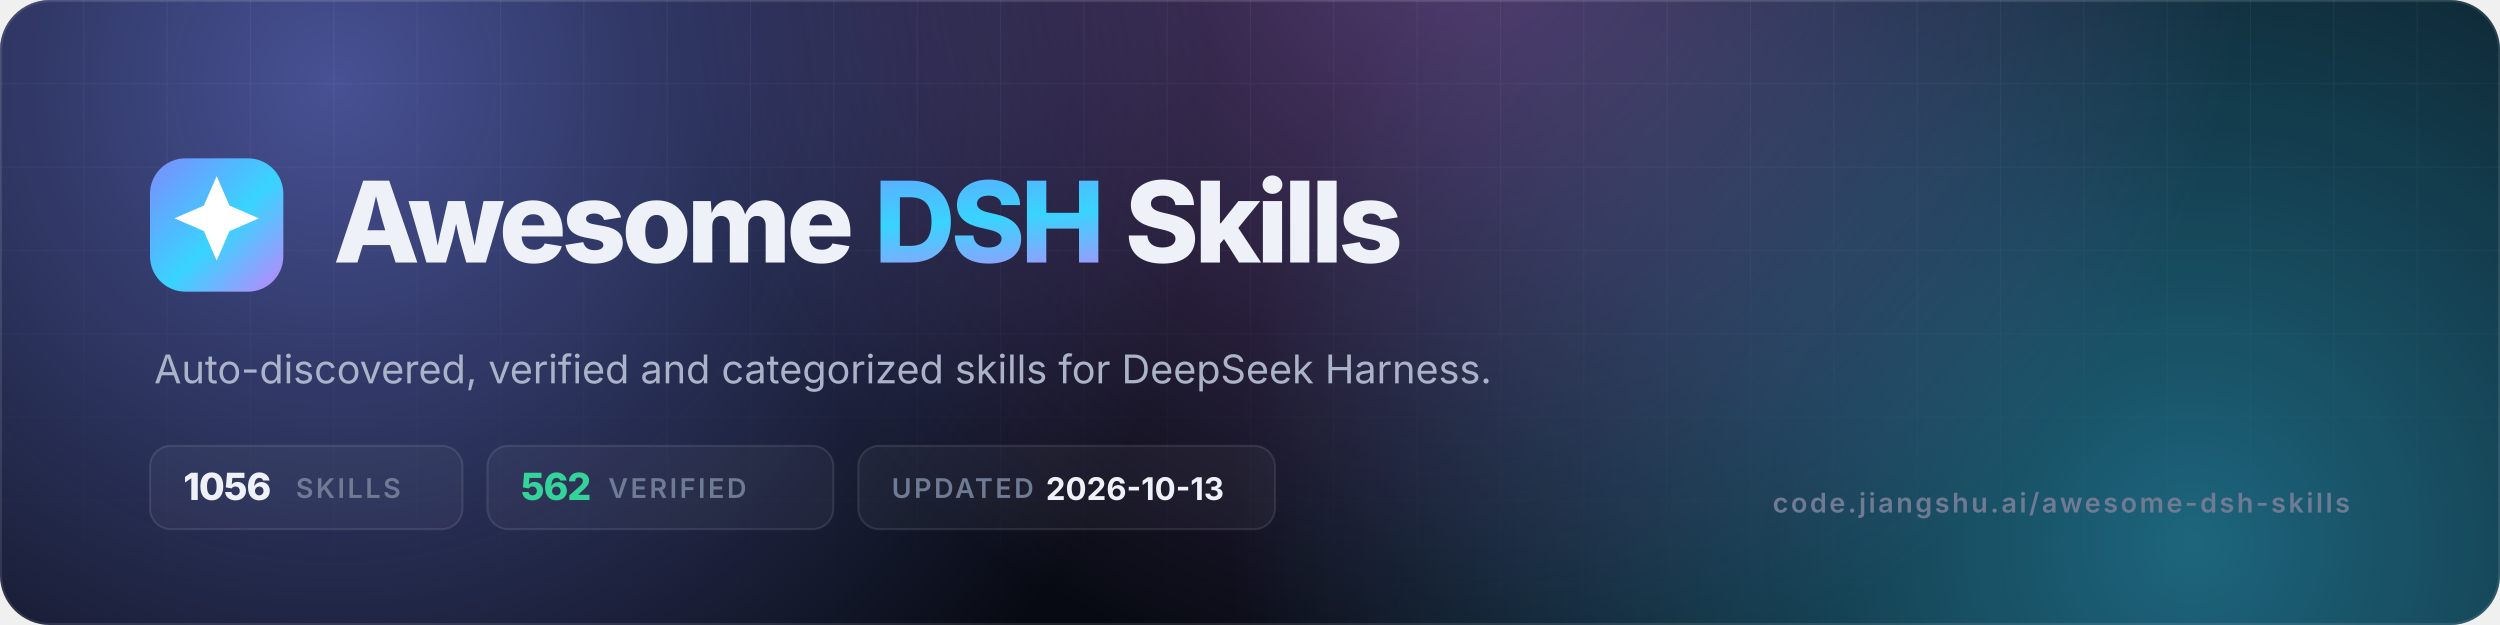
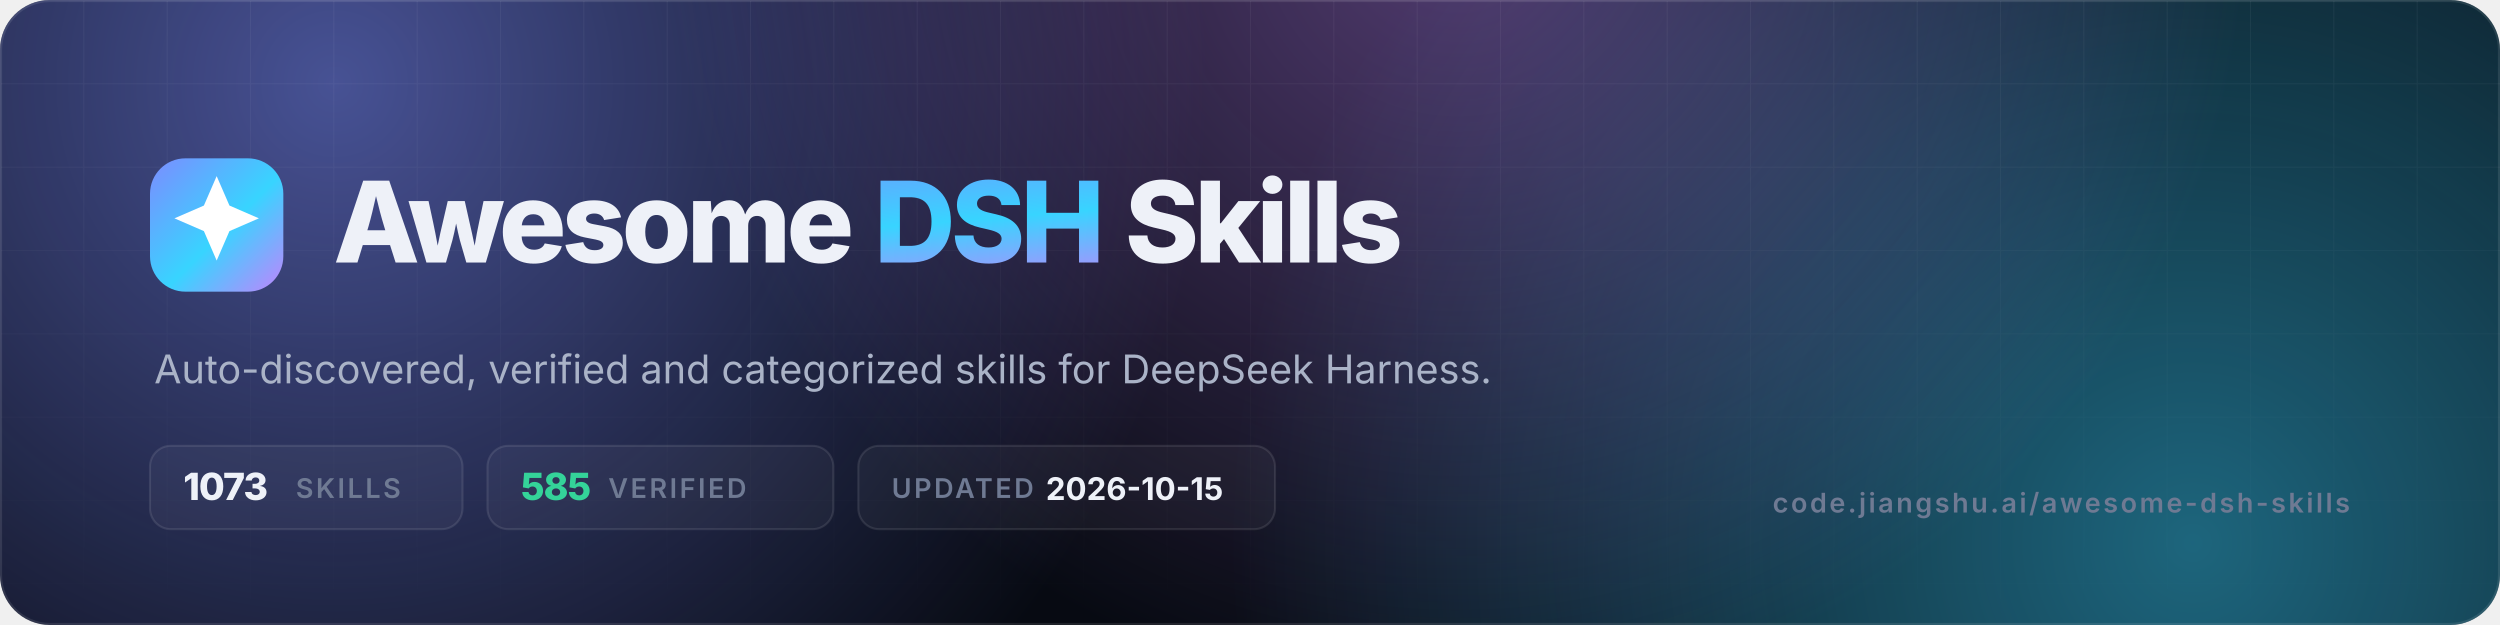
- <svg xmlns="http://www.w3.org/2000/svg" viewBox="0 0 1200 300" width="1200" height="300" role="img" aria-label="Awesome DSH Skills — 1056 skills, 562 verified">
+ <svg xmlns="http://www.w3.org/2000/svg" viewBox="0 0 1200 300" width="1200" height="300" role="img" aria-label="Awesome DSH Skills — 1073 skills, 585 verified">
  <defs>
    <linearGradient id="g" x1="0" y1="0" x2="1" y2="1">
      <stop offset="0" stop-color="#7c8cff" />
      <stop offset=".55" stop-color="#38d4ff" />
      <stop offset="1" stop-color="#c084fc" />
    </linearGradient>
    <radialGradient id="a1" cx="0" cy="0" r="1" gradientUnits="userSpaceOnUse" gradientTransform="translate(160 40) scale(420)">
      <stop offset="0" stop-color="#7c8cff" stop-opacity=".55" />
      <stop offset="1" stop-color="#7c8cff" stop-opacity="0" />
    </radialGradient>
    <radialGradient id="a2" cx="0" cy="0" r="1" gradientUnits="userSpaceOnUse" gradientTransform="translate(1050 260) scale(460)">
      <stop offset="0" stop-color="#38d4ff" stop-opacity=".45" />
      <stop offset="1" stop-color="#38d4ff" stop-opacity="0" />
    </radialGradient>
    <radialGradient id="a3" cx="0" cy="0" r="1" gradientUnits="userSpaceOnUse" gradientTransform="translate(700 -40) scale(380)">
      <stop offset="0" stop-color="#c084fc" stop-opacity=".4" />
      <stop offset="1" stop-color="#c084fc" stop-opacity="0" />
    </radialGradient>
    <pattern id="grid" width="40" height="40" patternUnits="userSpaceOnUse">
      <path d="M40 0H0V40" fill="none" stroke="#fff" stroke-opacity=".05" />
    </pattern>
    <linearGradient id="fade" x1="0" y1="0" x2="0" y2="1">
      <stop offset="0" stop-color="#fff" />
      <stop offset="1" stop-color="#fff" stop-opacity="0" />
    </linearGradient>
    <mask id="m">
      <rect width="1200" height="300" fill="url(#fade)" />
    </mask>
    <clipPath id="c">
      <rect width="1200" height="300" rx="24" />
    </clipPath>
  </defs>
  <g clip-path="url(#c)">
    <rect width="1200" height="300" fill="#070a12" />
    <rect width="1200" height="300" fill="url(#a1)" />
    <rect width="1200" height="300" fill="url(#a2)" />
    <rect width="1200" height="300" fill="url(#a3)" />
    <rect width="1200" height="300" fill="url(#grid)" mask="url(#m)" />
    <rect x=".5" y=".5" width="1199" height="299" rx="23.5" fill="none" stroke="#fff" stroke-opacity=".1" />
  </g>
  <rect x="72" y="76" width="64" height="64" rx="17" fill="url(#g)" />
  <g transform="translate(72 76) scale(2.6667)">
    <path d="M12 3.2l2.3 5.3 5.3 2.3-5.3 2.3L12 18.4l-2.3-5.3-5.3-2.3 5.3-2.3z" fill="#fff" />
  </g>
  <text x="160" y="126" font-family="Inter,-apple-system,'Segoe UI',Helvetica,Arial,sans-serif" font-size="54" font-weight="800" letter-spacing="-2.2" fill="#eef1f8">Awesome <tspan fill="url(#g)">DSH</tspan> Skills</text>
  <text x="74" y="184" font-family="Inter,-apple-system,'Segoe UI',Helvetica,Arial,sans-serif" font-size="19" fill="#aab3c7">Auto-discovered, verified and categorized skills for DeepSeek Harness.</text>
  <g font-family="Inter,-apple-system,'Segoe UI',Helvetica,Arial,sans-serif" font-size="13" font-weight="600" letter-spacing="1.2">
    <rect x="72" y="214" width="150" height="40" rx="10" fill="#fff" fill-opacity=".04" stroke="#fff" stroke-opacity=".1" />
-     <text x="88" y="240" fill="#eef1f8" font-size="18" font-weight="800" letter-spacing="-.5">1056</text>
+     <text x="88" y="240" fill="#eef1f8" font-size="18" font-weight="800" letter-spacing="-.5">1073</text>
    <text x="142" y="239" fill="#6f7a93">SKILLS</text>
    <rect x="234" y="214" width="166" height="40" rx="10" fill="#fff" fill-opacity=".04" stroke="#fff" stroke-opacity=".1" />
-     <text x="250" y="240" fill="#34d399" font-size="18" font-weight="800" letter-spacing="-.5">562</text>
+     <text x="250" y="240" fill="#34d399" font-size="18" font-weight="800" letter-spacing="-.5">585</text>
    <text x="292" y="239" fill="#6f7a93">VERIFIED</text>
    <rect x="412" y="214" width="200" height="40" rx="10" fill="#fff" fill-opacity=".04" stroke="#fff" stroke-opacity=".1" />
    <text x="428" y="239" fill="#6f7a93">UPDATED</text>
-     <text x="502" y="240" fill="#eef1f8" font-size="15" font-weight="700" letter-spacing="0">2026-10-13</text>
+     <text x="502" y="240" fill="#eef1f8" font-size="15" font-weight="700" letter-spacing="0">2026-10-15</text>
  </g>
  <text x="1128" y="246" text-anchor="end" font-family="Inter,-apple-system,'Segoe UI',Helvetica,Arial,sans-serif" font-size="13" font-weight="600" letter-spacing="1.2" fill="#6f7a93">code.jiangshu.ai/awesome-dsh-skills</text>
</svg>
